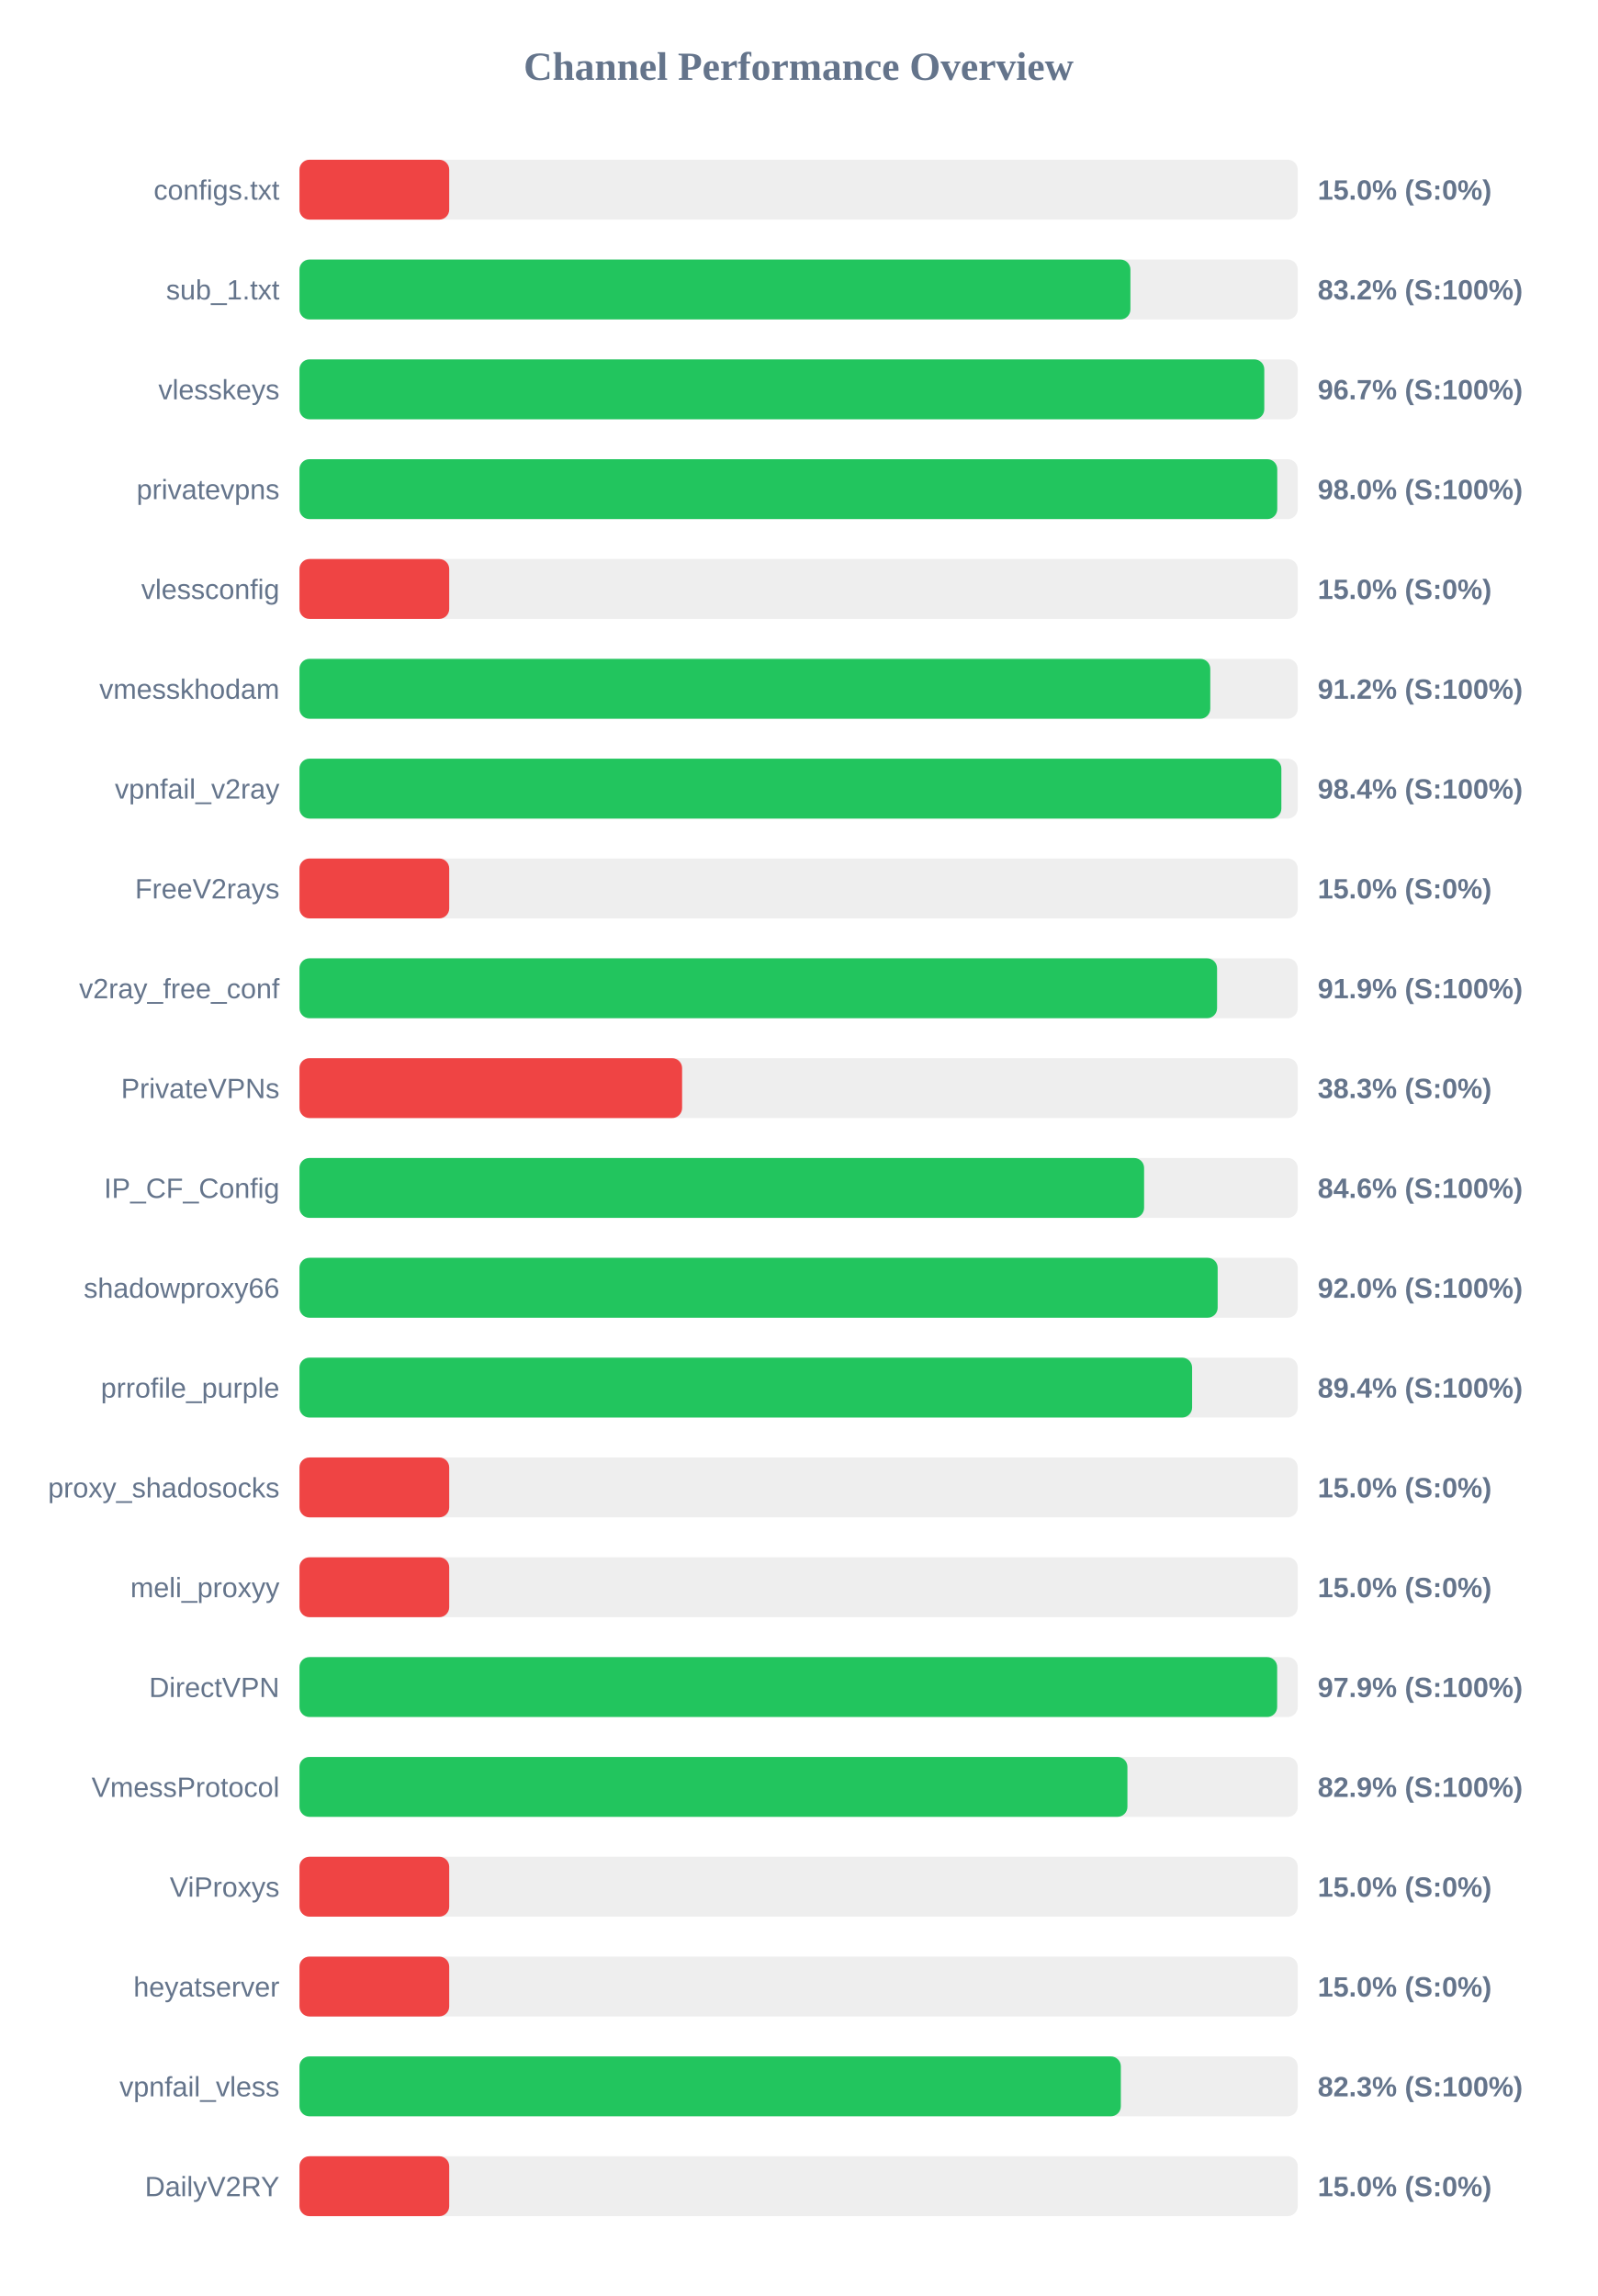
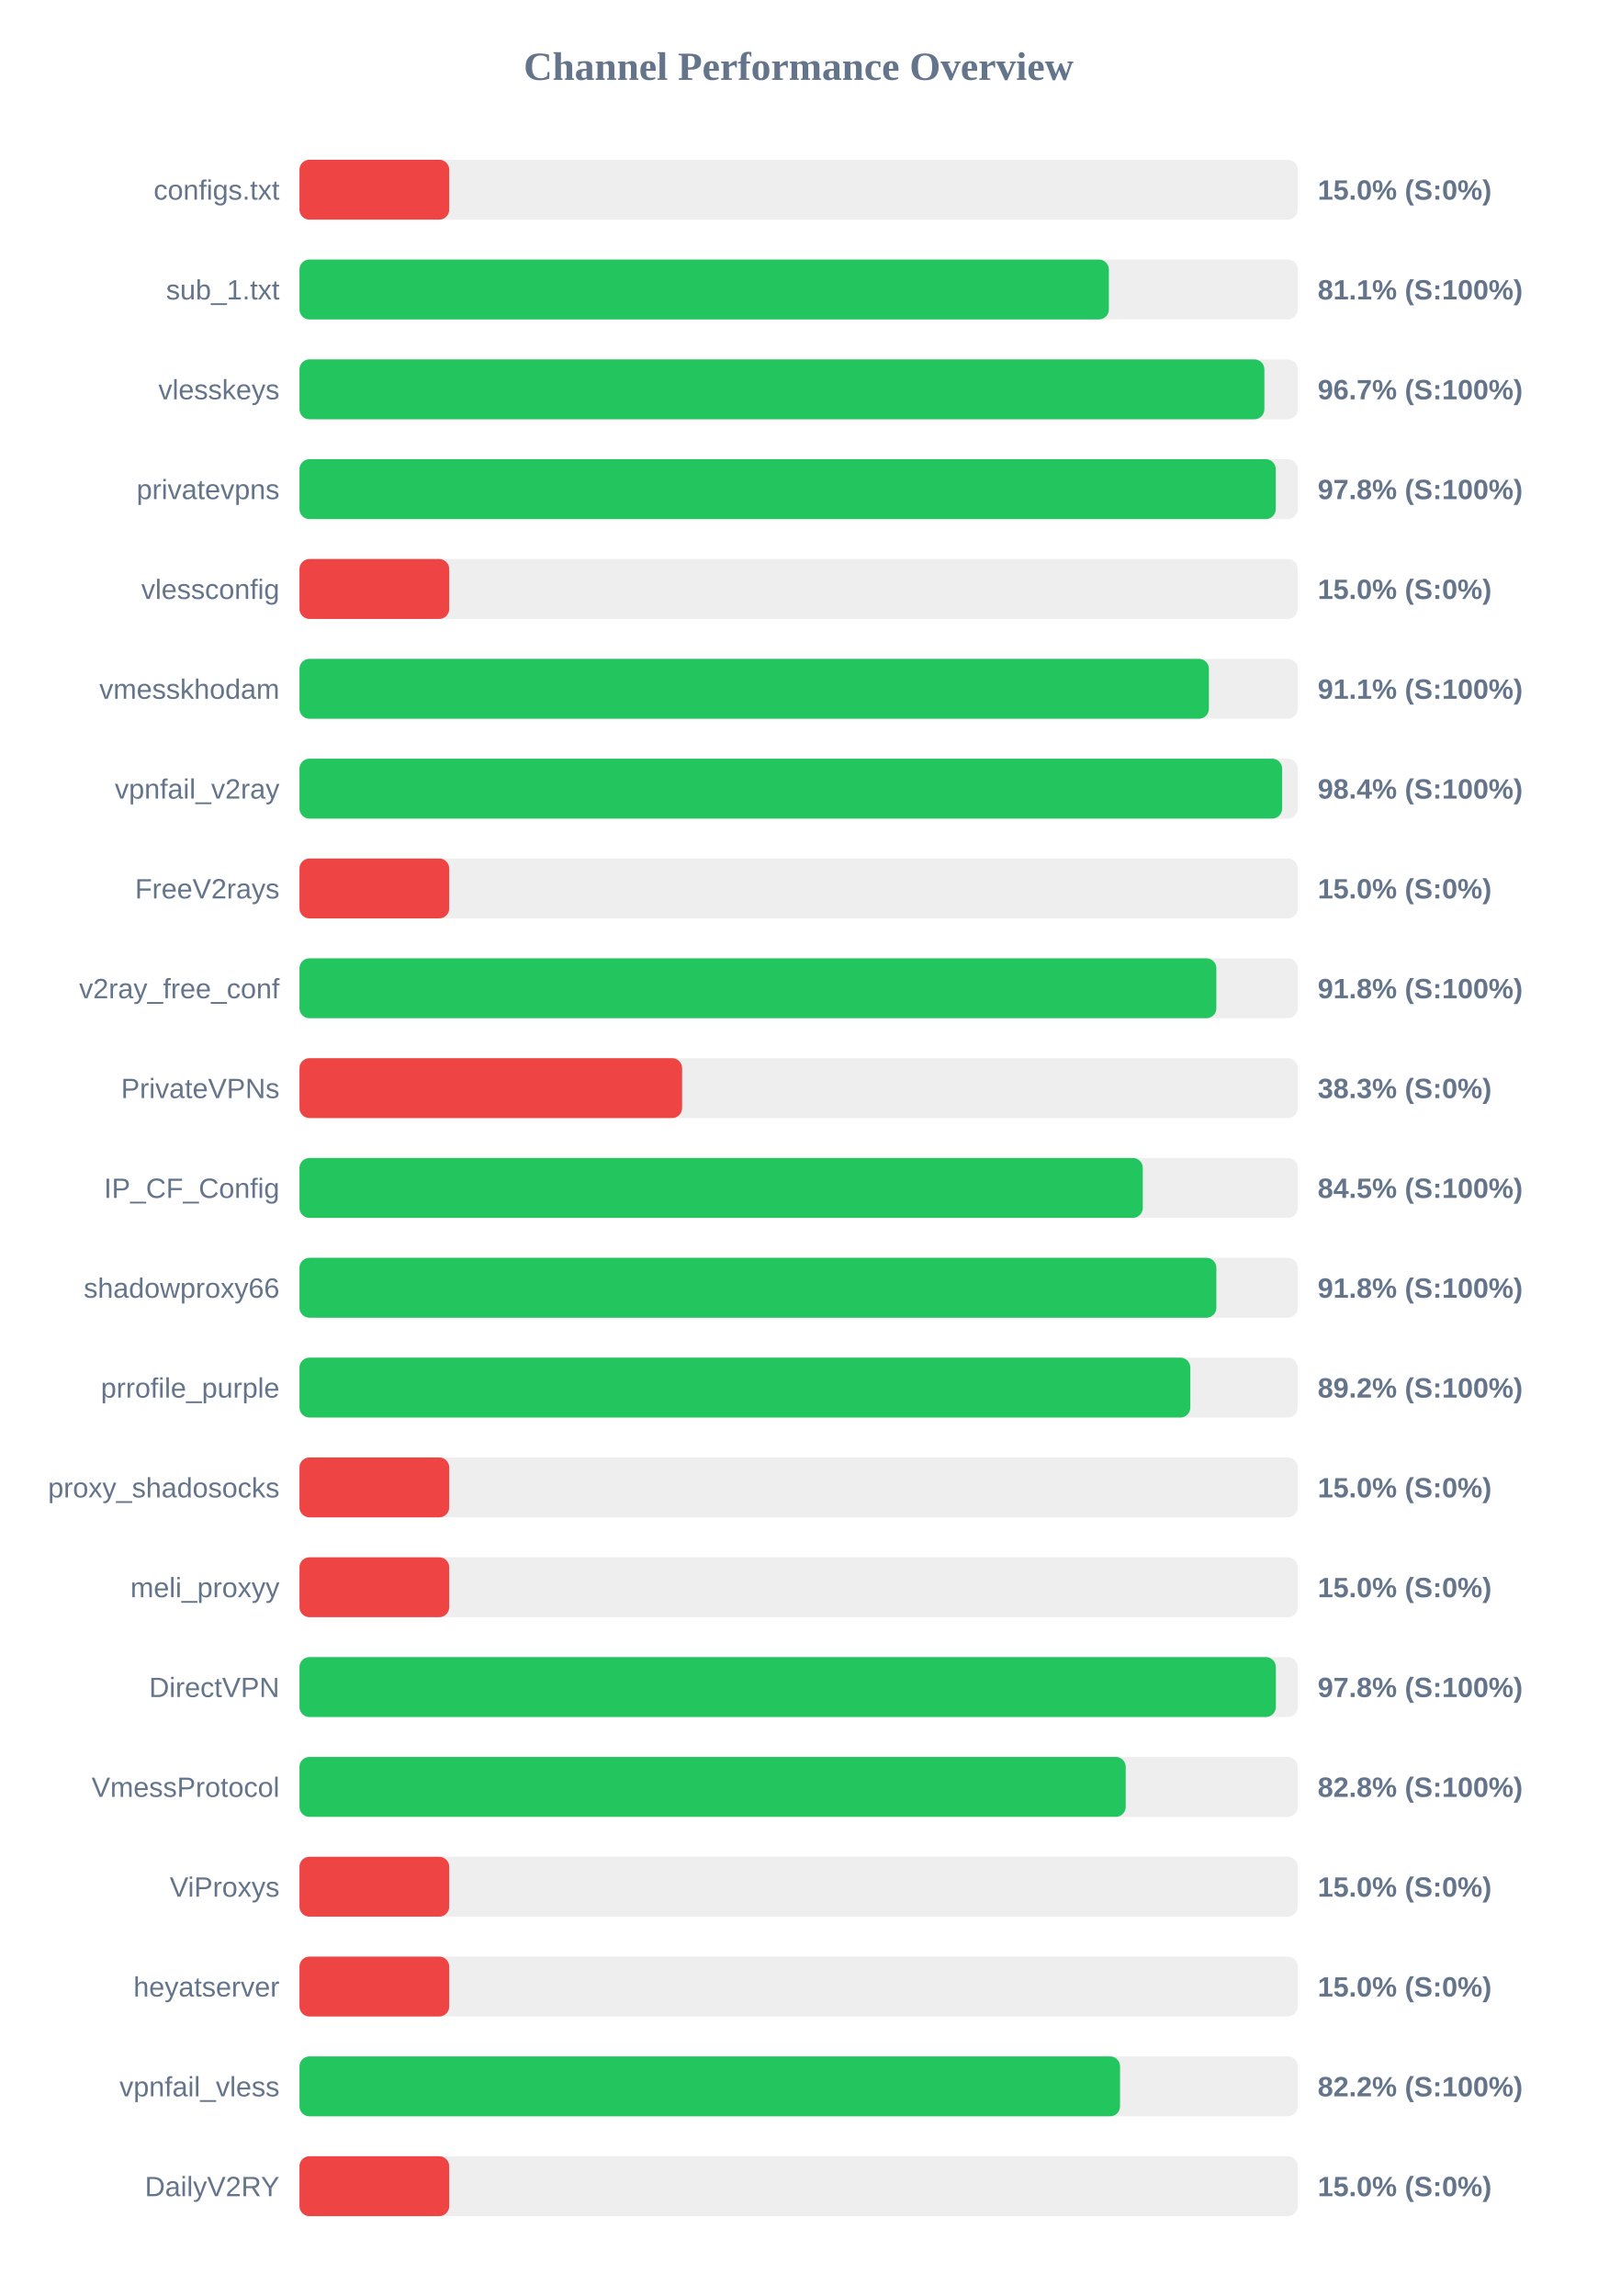
<svg xmlns="http://www.w3.org/2000/svg" width="800" height="1150" version="1.1">
  <style>
        .row { font: 14px Arial; fill: #64748b; }
        .score { font: bold 14px Arial; fill: #64748b; }
    </style>
  <text x="400" y="40" text-anchor="middle" font-size="20px" font-weight="bold" fill="#64748b">Channel Performance Overview</text>
  <rect x="150" y="80" width="500" height="30" fill="#eee" rx="5" />
  <rect x="150" y="80" width="75.0" height="30" fill="#ef4444" rx="5" />
  <text x="140" y="100" text-anchor="end" class="row">configs.txt</text>
  <text x="660" y="100" text-anchor="start" class="score">15.0% (S:0%)</text>
  <rect x="150" y="130" width="500" height="30" fill="#eee" rx="5" />
-   <rect x="150" y="130" width="416.2" height="30" fill="#22c55e" rx="5" />
+   <rect x="150" y="130" width="405.4" height="30" fill="#22c55e" rx="5" />
  <text x="140" y="150" text-anchor="end" class="row">sub_1.txt</text>
-   <text x="660" y="150" text-anchor="start" class="score">83.2% (S:100%)</text>
+   <text x="660" y="150" text-anchor="start" class="score">81.1% (S:100%)</text>
  <rect x="150" y="180" width="500" height="30" fill="#eee" rx="5" />
-   <rect x="150" y="180" width="483.25" height="30" fill="#22c55e" rx="5" />
+   <rect x="150" y="180" width="483.3" height="30" fill="#22c55e" rx="5" />
  <text x="140" y="200" text-anchor="end" class="row">vlesskeys</text>
  <text x="660" y="200" text-anchor="start" class="score">96.7% (S:100%)</text>
  <rect x="150" y="230" width="500" height="30" fill="#eee" rx="5" />
-   <rect x="150" y="230" width="489.75" height="30" fill="#22c55e" rx="5" />
+   <rect x="150" y="230" width="489.0" height="30" fill="#22c55e" rx="5" />
  <text x="140" y="250" text-anchor="end" class="row">privatevpns</text>
-   <text x="660" y="250" text-anchor="start" class="score">98.0% (S:100%)</text>
+   <text x="660" y="250" text-anchor="start" class="score">97.8% (S:100%)</text>
  <rect x="150" y="280" width="500" height="30" fill="#eee" rx="5" />
  <rect x="150" y="280" width="75.0" height="30" fill="#ef4444" rx="5" />
  <text x="140" y="300" text-anchor="end" class="row">vlessconfig</text>
  <text x="660" y="300" text-anchor="start" class="score">15.0% (S:0%)</text>
  <rect x="150" y="330" width="500" height="30" fill="#eee" rx="5" />
-   <rect x="150" y="330" width="456.2" height="30" fill="#22c55e" rx="5" />
+   <rect x="150" y="330" width="455.5" height="30" fill="#22c55e" rx="5" />
  <text x="140" y="350" text-anchor="end" class="row">vmesskhodam</text>
-   <text x="660" y="350" text-anchor="start" class="score">91.2% (S:100%)</text>
+   <text x="660" y="350" text-anchor="start" class="score">91.1% (S:100%)</text>
  <rect x="150" y="380" width="500" height="30" fill="#eee" rx="5" />
-   <rect x="150" y="380" width="491.8" height="30" fill="#22c55e" rx="5" />
+   <rect x="150" y="380" width="492.2" height="30" fill="#22c55e" rx="5" />
  <text x="140" y="400" text-anchor="end" class="row">vpnfail_v2ray</text>
  <text x="660" y="400" text-anchor="start" class="score">98.4% (S:100%)</text>
  <rect x="150" y="430" width="500" height="30" fill="#eee" rx="5" />
  <rect x="150" y="430" width="75.0" height="30" fill="#ef4444" rx="5" />
  <text x="140" y="450" text-anchor="end" class="row">FreeV2rays</text>
  <text x="660" y="450" text-anchor="start" class="score">15.0% (S:0%)</text>
  <rect x="150" y="480" width="500" height="30" fill="#eee" rx="5" />
-   <rect x="150" y="480" width="459.6" height="30" fill="#22c55e" rx="5" />
+   <rect x="150" y="480" width="459.25" height="30" fill="#22c55e" rx="5" />
  <text x="140" y="500" text-anchor="end" class="row">v2ray_free_conf</text>
-   <text x="660" y="500" text-anchor="start" class="score">91.9% (S:100%)</text>
+   <text x="660" y="500" text-anchor="start" class="score">91.8% (S:100%)</text>
  <rect x="150" y="530" width="500" height="30" fill="#eee" rx="5" />
  <rect x="150" y="530" width="191.65" height="30" fill="#ef4444" rx="5" />
  <text x="140" y="550" text-anchor="end" class="row">PrivateVPNs</text>
  <text x="660" y="550" text-anchor="start" class="score">38.3% (S:0%)</text>
  <rect x="150" y="580" width="500" height="30" fill="#eee" rx="5" />
-   <rect x="150" y="580" width="423.05" height="30" fill="#22c55e" rx="5" />
+   <rect x="150" y="580" width="422.4" height="30" fill="#22c55e" rx="5" />
  <text x="140" y="600" text-anchor="end" class="row">IP_CF_Config</text>
-   <text x="660" y="600" text-anchor="start" class="score">84.6% (S:100%)</text>
+   <text x="660" y="600" text-anchor="start" class="score">84.5% (S:100%)</text>
  <rect x="150" y="630" width="500" height="30" fill="#eee" rx="5" />
-   <rect x="150" y="630" width="459.9" height="30" fill="#22c55e" rx="5" />
+   <rect x="150" y="630" width="459.25" height="30" fill="#22c55e" rx="5" />
  <text x="140" y="650" text-anchor="end" class="row">shadowproxy66</text>
-   <text x="660" y="650" text-anchor="start" class="score">92.0% (S:100%)</text>
+   <text x="660" y="650" text-anchor="start" class="score">91.8% (S:100%)</text>
  <rect x="150" y="680" width="500" height="30" fill="#eee" rx="5" />
-   <rect x="150" y="680" width="447.1" height="30" fill="#22c55e" rx="5" />
+   <rect x="150" y="680" width="446.2" height="30" fill="#22c55e" rx="5" />
  <text x="140" y="700" text-anchor="end" class="row">prrofile_purple</text>
-   <text x="660" y="700" text-anchor="start" class="score">89.4% (S:100%)</text>
+   <text x="660" y="700" text-anchor="start" class="score">89.2% (S:100%)</text>
  <rect x="150" y="730" width="500" height="30" fill="#eee" rx="5" />
  <rect x="150" y="730" width="75.0" height="30" fill="#ef4444" rx="5" />
  <text x="140" y="750" text-anchor="end" class="row">proxy_shadosocks</text>
  <text x="660" y="750" text-anchor="start" class="score">15.0% (S:0%)</text>
  <rect x="150" y="780" width="500" height="30" fill="#eee" rx="5" />
  <rect x="150" y="780" width="75.0" height="30" fill="#ef4444" rx="5" />
  <text x="140" y="800" text-anchor="end" class="row">meli_proxyy</text>
  <text x="660" y="800" text-anchor="start" class="score">15.0% (S:0%)</text>
  <rect x="150" y="830" width="500" height="30" fill="#eee" rx="5" />
-   <rect x="150" y="830" width="489.7" height="30" fill="#22c55e" rx="5" />
+   <rect x="150" y="830" width="489.05" height="30" fill="#22c55e" rx="5" />
  <text x="140" y="850" text-anchor="end" class="row">DirectVPN</text>
-   <text x="660" y="850" text-anchor="start" class="score">97.9% (S:100%)</text>
+   <text x="660" y="850" text-anchor="start" class="score">97.8% (S:100%)</text>
  <rect x="150" y="880" width="500" height="30" fill="#eee" rx="5" />
-   <rect x="150" y="880" width="414.7" height="30" fill="#22c55e" rx="5" />
+   <rect x="150" y="880" width="413.85" height="30" fill="#22c55e" rx="5" />
  <text x="140" y="900" text-anchor="end" class="row">VmessProtocol</text>
-   <text x="660" y="900" text-anchor="start" class="score">82.9% (S:100%)</text>
+   <text x="660" y="900" text-anchor="start" class="score">82.8% (S:100%)</text>
  <rect x="150" y="930" width="500" height="30" fill="#eee" rx="5" />
  <rect x="150" y="930" width="75.0" height="30" fill="#ef4444" rx="5" />
  <text x="140" y="950" text-anchor="end" class="row">ViProxys</text>
  <text x="660" y="950" text-anchor="start" class="score">15.0% (S:0%)</text>
  <rect x="150" y="980" width="500" height="30" fill="#eee" rx="5" />
  <rect x="150" y="980" width="75.0" height="30" fill="#ef4444" rx="5" />
  <text x="140" y="1000" text-anchor="end" class="row">heyatserver</text>
  <text x="660" y="1000" text-anchor="start" class="score">15.0% (S:0%)</text>
  <rect x="150" y="1030" width="500" height="30" fill="#eee" rx="5" />
-   <rect x="150" y="1030" width="411.4" height="30" fill="#22c55e" rx="5" />
+   <rect x="150" y="1030" width="411.0" height="30" fill="#22c55e" rx="5" />
  <text x="140" y="1050" text-anchor="end" class="row">vpnfail_vless</text>
-   <text x="660" y="1050" text-anchor="start" class="score">82.3% (S:100%)</text>
+   <text x="660" y="1050" text-anchor="start" class="score">82.2% (S:100%)</text>
  <rect x="150" y="1080" width="500" height="30" fill="#eee" rx="5" />
  <rect x="150" y="1080" width="75.0" height="30" fill="#ef4444" rx="5" />
  <text x="140" y="1100" text-anchor="end" class="row">DailyV2RY</text>
  <text x="660" y="1100" text-anchor="start" class="score">15.0% (S:0%)</text>
</svg>
